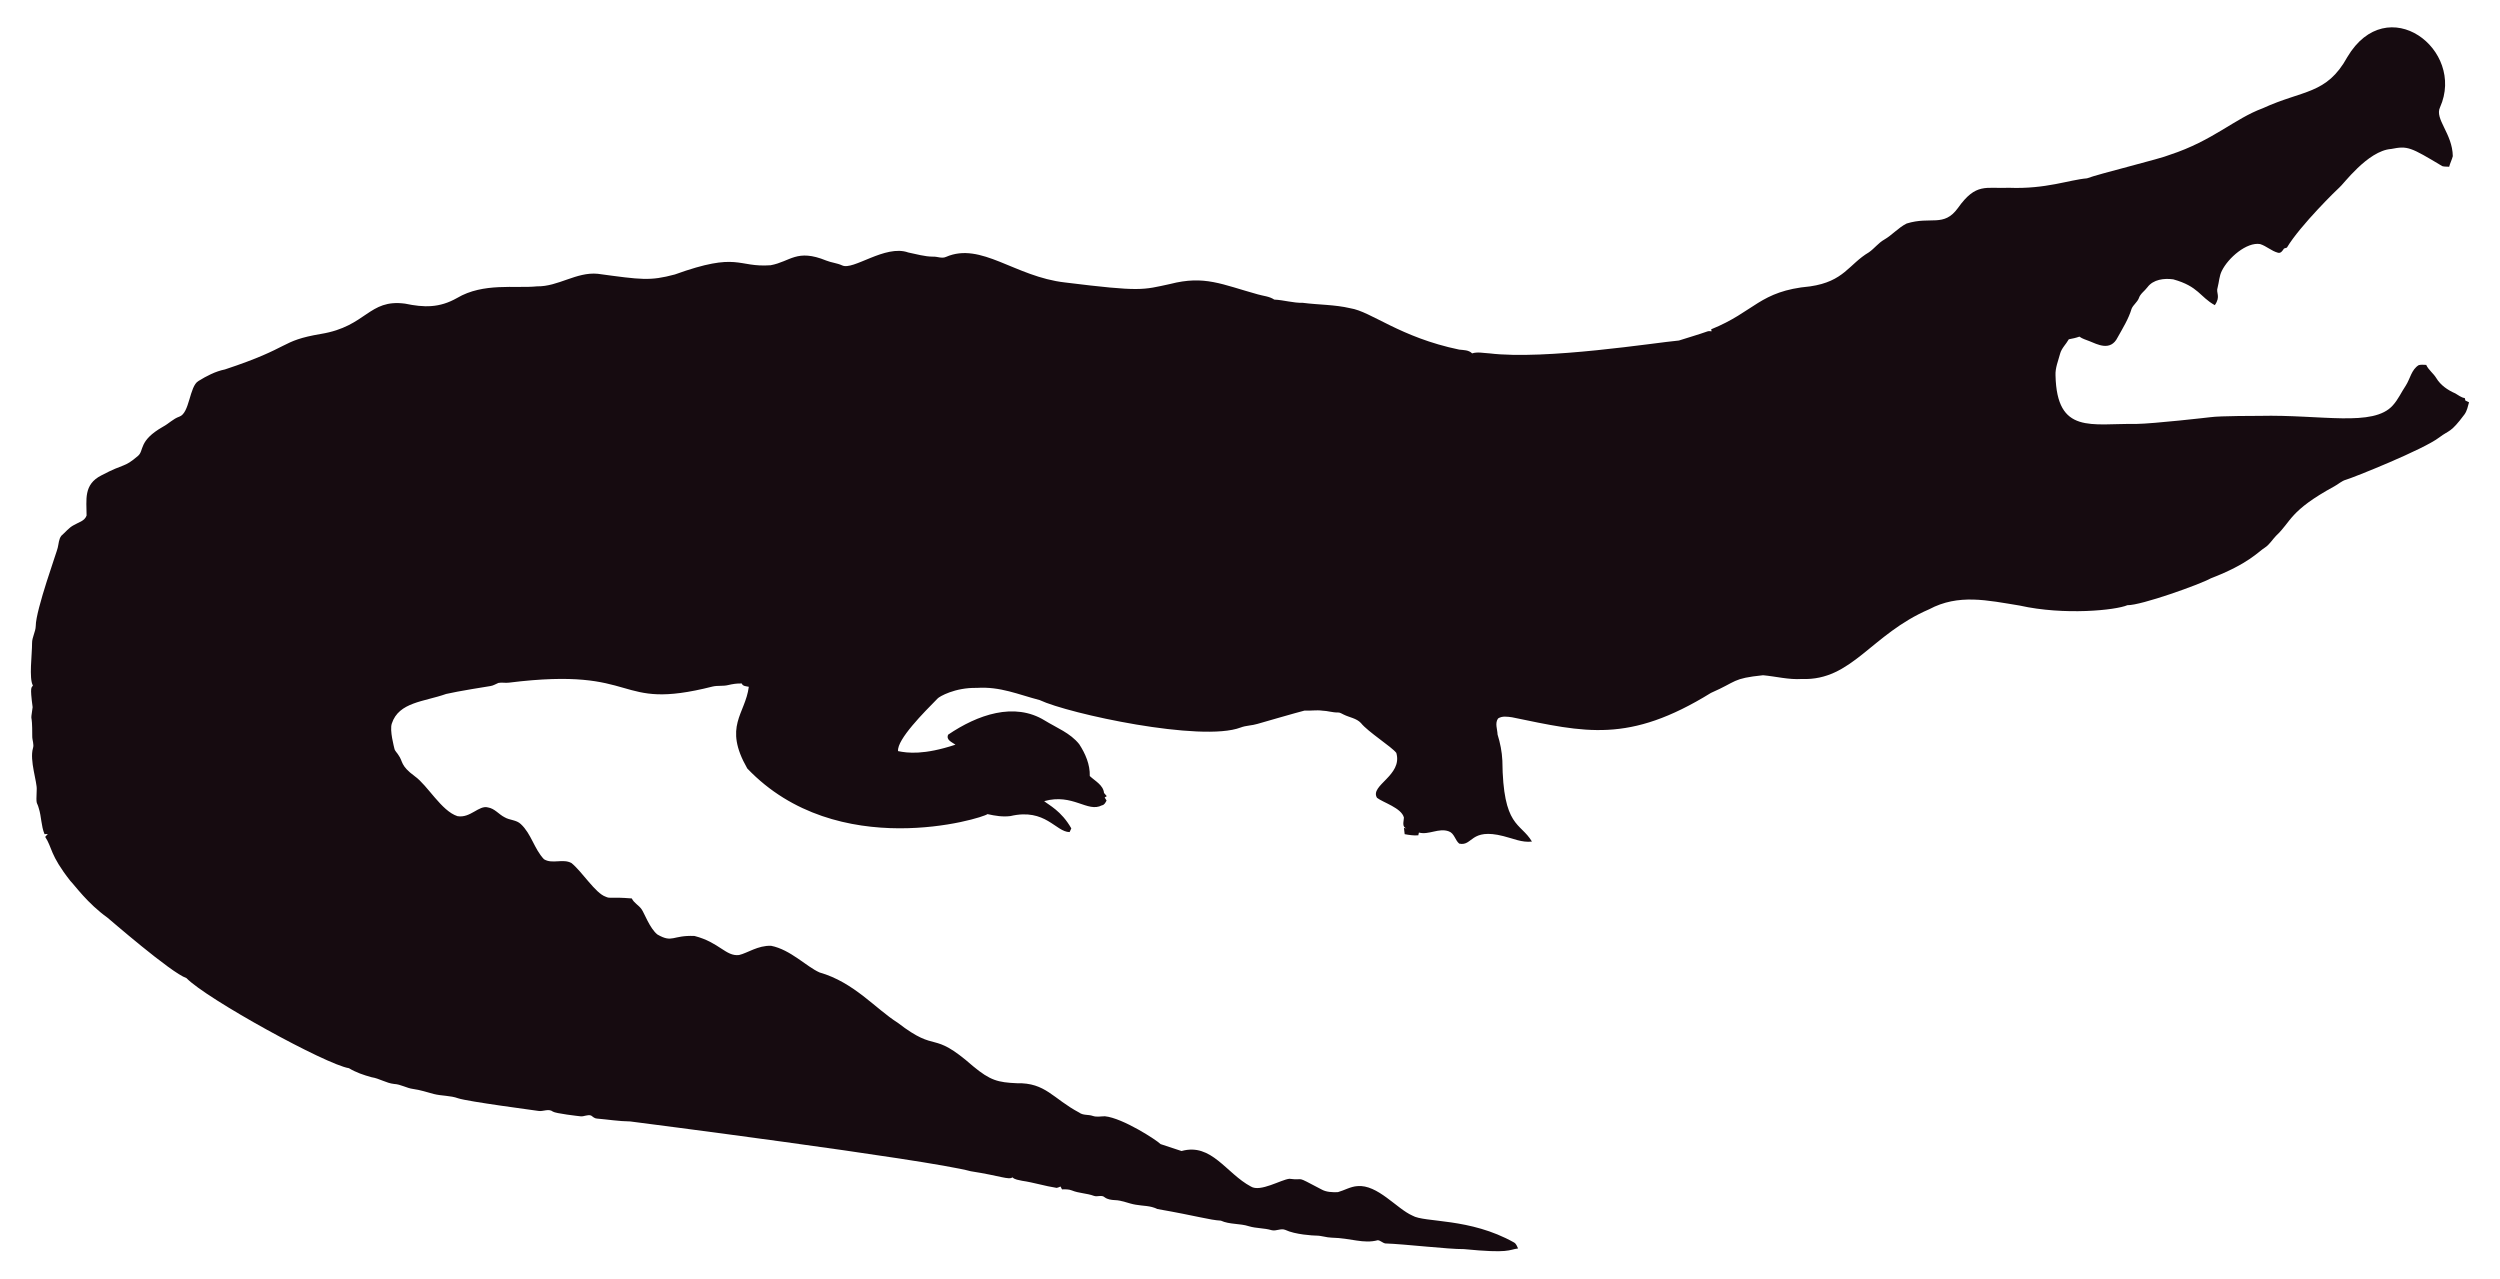
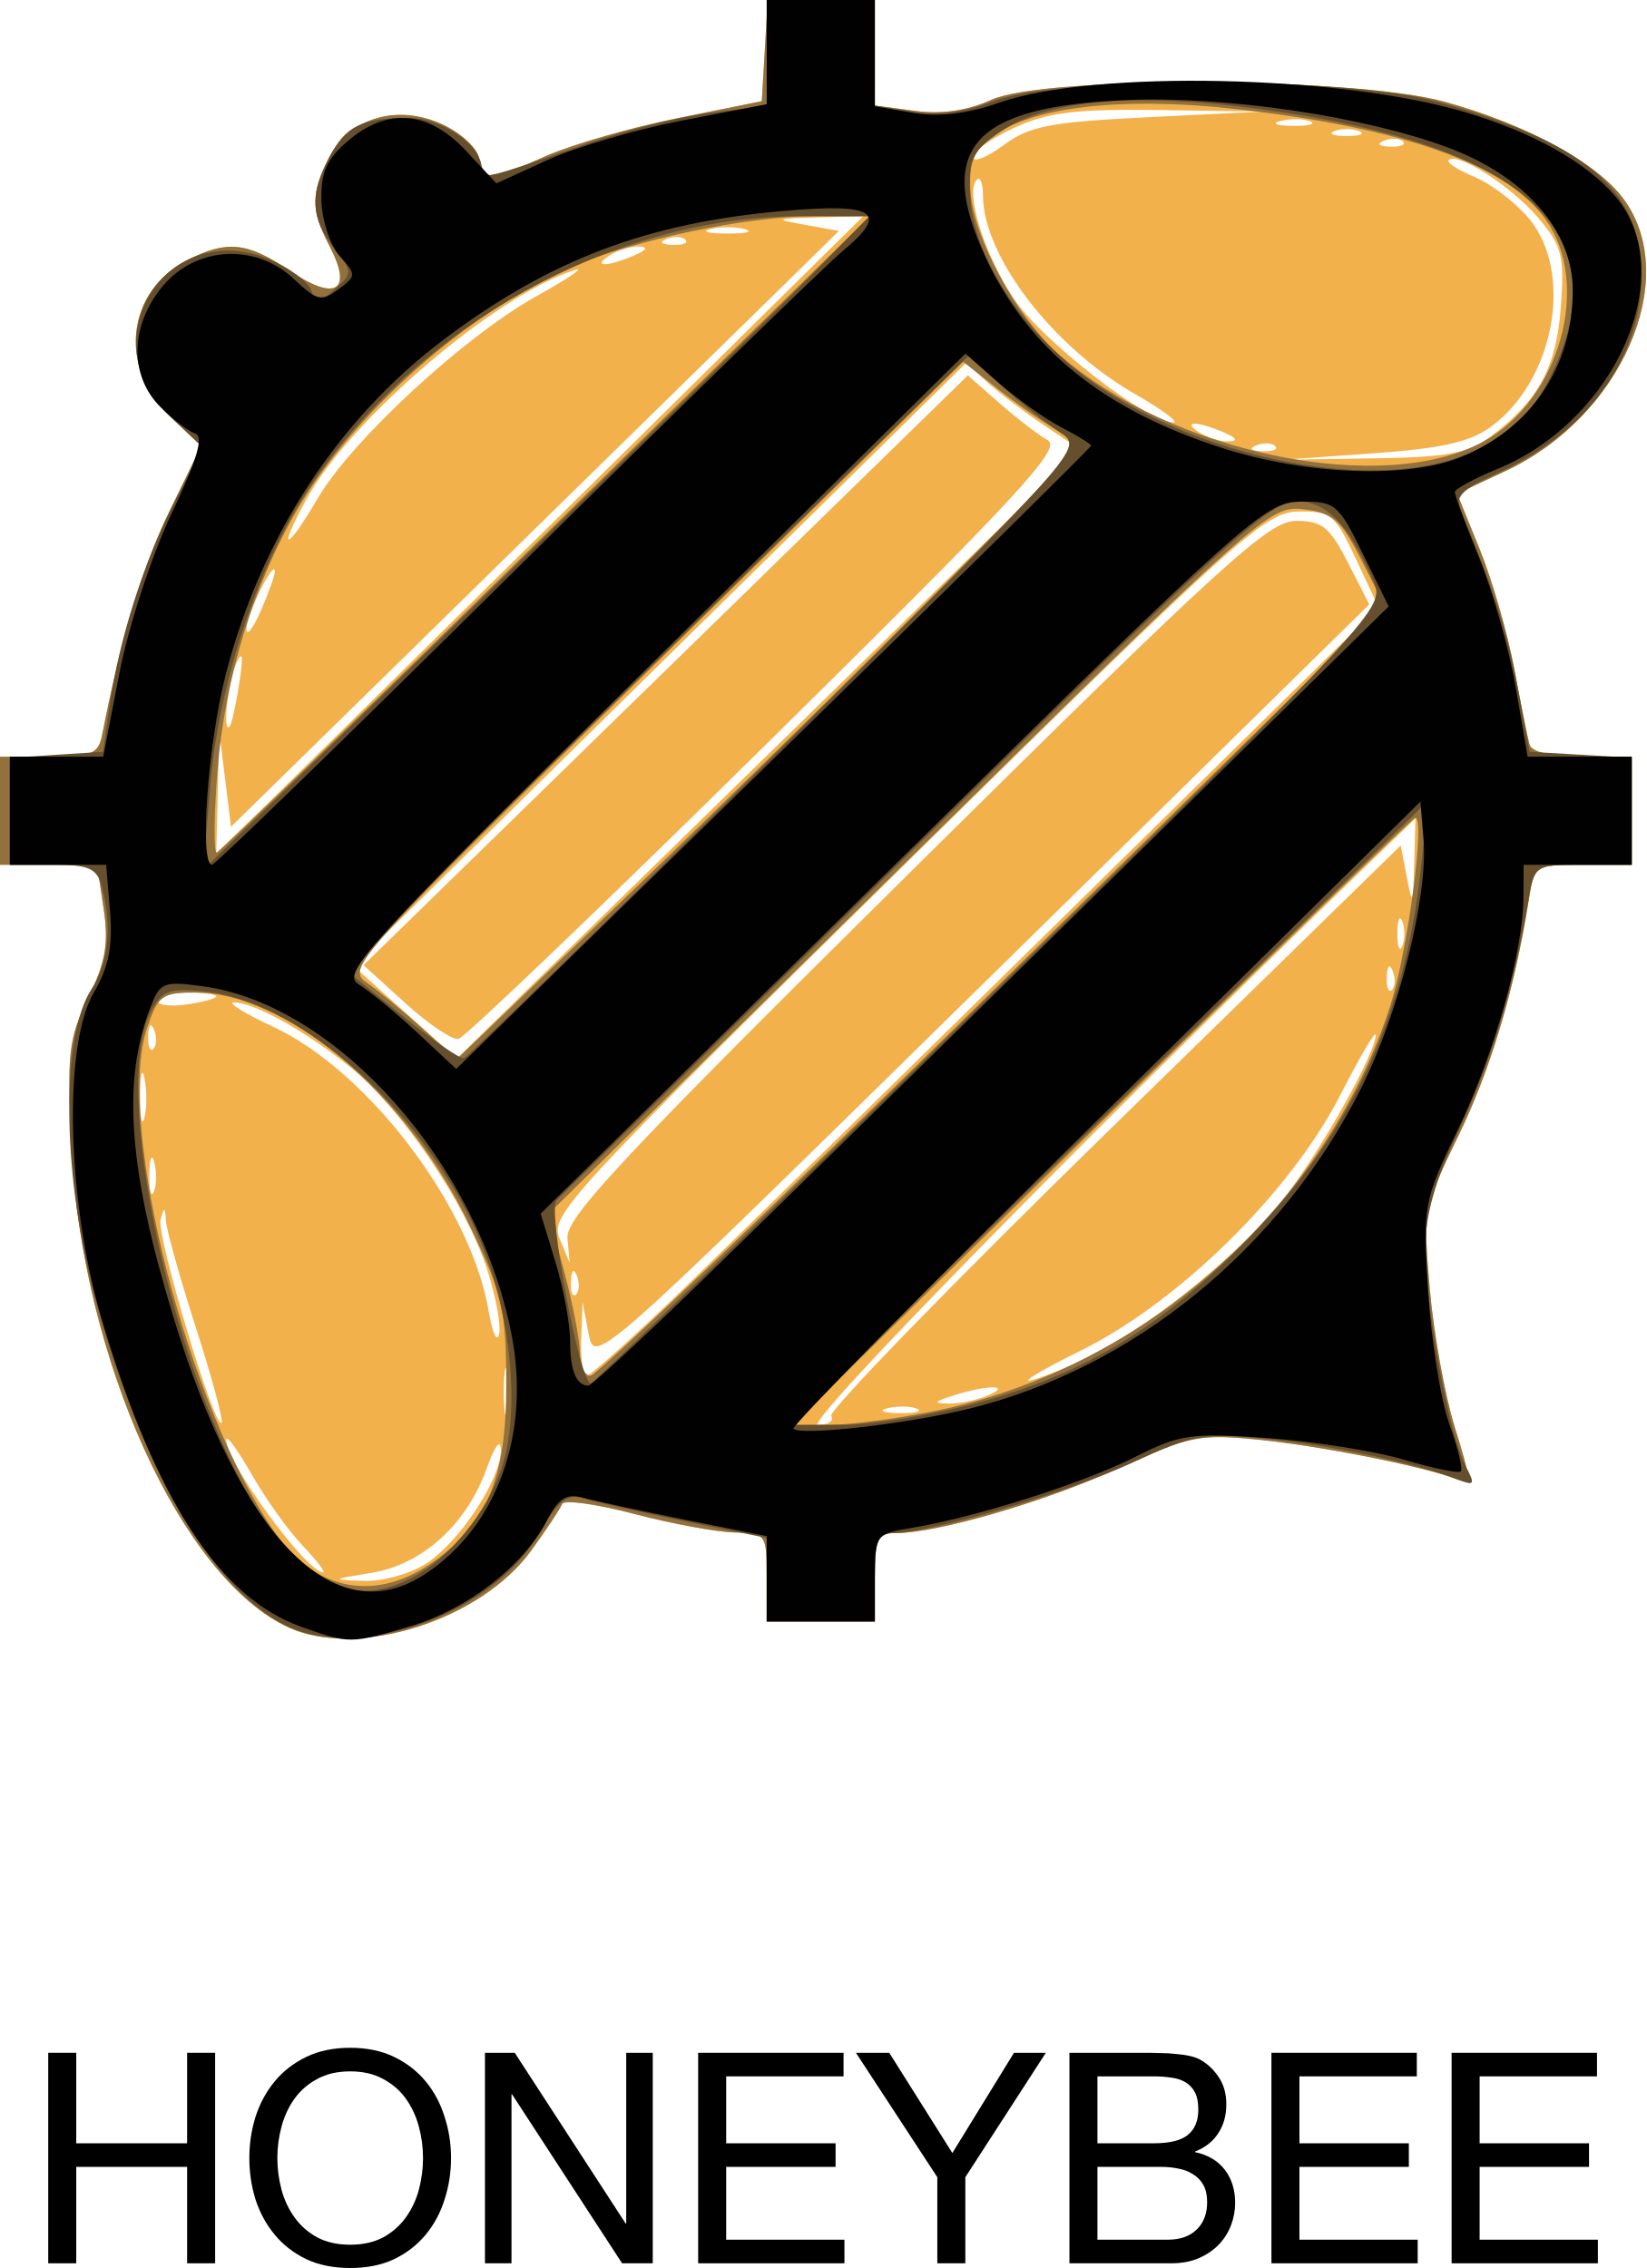
- <svg xmlns="http://www.w3.org/2000/svg" version="1.1" id="Layer_1" x="0px" y="0px" viewBox="0 0 2625.022 1342.022" enable-background="new 0 0 2625.022 1342.022" xml:space="preserve">
-   <path fill="#160B10" d="M2562.057,112.664c-5.93,12.226,13.089,27.649,13.408,51.328c-0.967,3.791-2.837,7.289-3.816,11.093  c-2.417-0.267-4.923,0.089-7.226-0.636c-33.512-20.05-36.245-21.483-53.631-18.038c-24.88,1.775-51.012,38.147-54.547,40.579  c-1,0.685-40.963,39.485-54.967,62.993c-1.056,0.331-2.086,0.661-3.078,1.005c-1.45,2.188-3.295,5.317-6.386,4.363  c-6.755-1.794-12.047-7.022-18.687-9.083c-14.172-2.325-33.569,14.577-40.185,28.126c-2.76,5.432-2.862,11.614-4.401,17.415  c-2.078,5.918,3.558,9.203-2.964,18.611c-15.758-8.651-16.89-19.671-43.645-27.108c-9.541-1.323-21.002,0.025-27.146,8.345  c-2.9,3.956-7.454,6.64-8.994,11.487c-1.705,4.223-5.788,6.857-7.569,10.978c-3.219,10.775-9.274,20.417-14.705,30.186  c-7.484,15.043-21.458,7.113-29.639,3.893c-3.549-1.501-7.378-2.404-10.482-4.745c-3.613,1.31-7.378,2.124-11.131,2.799  c-2.9,5.19-7.62,9.362-9.184,15.252c-1.972,7.442-5.139,14.807-4.771,22.656c1.426,62.435,37.744,50.23,84.657,50.985  c18.427-0.238,76.659-6.917,77.661-7.06c10.315-1.512,51.103-1.387,52.104-1.425c64.718-1.507,119.253,12.017,139.725-10.991  c5.622-6.144,8.955-13.878,13.598-20.735c4.617-7.073,5.915-16.893,13.662-21.562c2.519-0.687,5.19-0.305,7.81-0.242  c2.481,5.406,7.582,8.854,10.609,13.891c4.503,7.467,12.047,12.632,19.921,16.041c3.269,1.794,6.144,4.389,9.999,4.936  c0.166,0.852,0.369,1.705,0.598,2.57c1.259,0.611,2.519,1.208,3.854,1.819c-1.196,4.325-2.073,8.854-4.681,12.606  c-14.981,20.134-15.737,16.079-26.561,24.297c-16.513,12.73-90.704,42.38-97.937,44.421c-4.63,1.259-8.078,4.719-12.199,6.907  c-47.689,26.034-44.914,36.755-61.276,51.99c-3.969,4.096-6.856,9.273-11.754,12.403c-6.886,4.248-16.845,16.908-56.76,32.26  c-10.994,6.222-73.381,28.559-87.544,28.177c-12.182,5.289-66.295,10.873-113.113,0.394c-34.047-5.52-64.247-12.539-95.05,3.905  c-61.045,26.219-81.054,75.205-133.67,73.195c-13.739,0.903-27.159-2.684-40.745-3.943c-32.756,3.396-26.951,6.432-54.687,18.547  c-86.536,53.421-132.198,41.426-208.888,25.607c-4.859-0.636-10.304-1.616-14.68,1.259c-3.511,4.999-0.687,11.232-0.509,16.804  c2.76,8.879,4.605,18.076,5.037,27.388c0.678,70.703,18.876,64.615,31.064,85.038c-10.38,1.31-20.137-3.346-30.008-5.724  c-35.054-8.942-31.959,10.974-46.367,7.887c-4.376-3.651-5.076-10.864-10.94-12.886c-10.482-3.893-20.875,4.033-31.37,1.285  c-0.165,0.725-0.483,2.163-0.649,2.875c-4.834,0.432-9.592-0.331-14.311-1.196c-0.153-2.201-0.407-4.401-0.751-6.551  c0.7,0.127,2.112,0.382,2.824,0.509c-5.368-1.387-2.926-7.48-2.862-11.411c-2.581-10.171-21.93-15.743-28.266-20.735  c-7.896-13.101,27.192-23.356,20.29-47.143c-4.808-6.385-29.888-22.164-37.17-31.395c-4.783-5.063-12.047-5.813-18.013-8.815  c-1.972-0.827-3.791-2.315-6.017-2.239c-5.597,0.191-10.965-1.781-16.537-1.908c-6.208-0.878-12.441,0.318-18.661-0.076  c-6.376,1.51-49.471,13.993-49.471,13.993c-5.775,1.781-11.97,1.603-17.631,3.791c-41.153,15.671-180.401-14.399-211.051-28.838  c-22.477-5.819-41.27-14.396-65.945-12.772c-23.033-0.496-39.521,9.215-41.101,11.08c-14.156,14.382-42.805,43.009-41.597,55.297  c9.881,2.049,27.067,4.244,60.297-6.755c-3.6-2.633-10.164-4.859-7.683-10.52c30.91-20.96,69.478-34.528,101.385-14.896  c12.454,7.683,26.879,13.128,36.241,24.907c6.449,9.897,11.461,21.384,11.08,33.43c5.483,5.19,14.184,9.464,14.96,17.771  c0.954,1.132,1.883,2.239,2.9,3.371c-0.56,0.344-1.679,1.03-2.251,1.361c0.674,1.081,1.336,2.15,2.022,3.244  c-1.157,2.112-2.252,4.643-4.923,5.037c-15.167,7.923-30.412-12.885-60.589-4.414c4.515,3.914,17.957,10.035,28.495,28.596  c-0.623,1.285-1.221,2.582-1.781,3.893c-14.581-0.066-25.26-25.439-62.103-16.83c-8.065,1.081-16.27-0.28-24.119-2.048  c-5.689,4.616-157.704,51.097-252.241-47.919c-25.462-44.516-2.105-56.742,1.616-85.776c-2.646-0.598-6.259-0.445-7.429-3.447  c-4.834-0.216-9.63,0.547-14.311,1.666c-5.343,1.336-10.927,0.254-16.283,1.527c-104.921,26.598-73.475-21.586-213.976-4.058  c-3.638,0.483-7.327-0.471-10.927,0.267c-2.722,1.043-5.203,2.786-8.129,3.244c-1.005,0.139-35.568,5.632-46.749,8.332  c-23.248,8.245-49.669,8.494-57.027,31.013c-2.544,7.127,2.495,25.23,2.659,26.23c0.509,2.748,2.964,4.529,4.274,6.907  c5.125,7.002,1.576,10.814,17.186,22.287c13.483,9.569,27.903,36.42,44.764,41.877c13.652,2.389,22.508-11.842,32.107-9.146  c7.022,1.107,11.334,7.276,17.415,10.317c5.356,3.193,12.365,2.633,17.033,7.162c11.029,10.189,14.018,26.078,24.284,36.878  c8.765,5.47,19.972-0.979,28.965,4.071c11.309,9.233,25.045,31.634,35.809,35.287c4.836,2.294,4.589-0.02,27.477,1.832  c2.226,4.796,7.327,7.085,10.253,11.347c2.611,3.387,8.633,20.294,16.715,26.574c16.075,9.185,15.426,0.491,38.875,1.488  c26.056,6.667,32.977,21.713,46.774,19.997c8.688-1.942,19.833-10.206,33.646-9.68c20.419,4.043,37.013,21.857,50.896,27.986  c36.199,10.4,58.502,37.92,82.062,52.817c43.011,33.213,34.403,6.396,79.034,45.566c18.208,15.125,26.246,17.04,45.986,17.936  c30.318-0.751,37.93,16.193,65.525,30.81c4.134,3.155,9.541,1.844,14.196,3.498c4.147,1.463,8.51,0.394,12.772,0.369  c18.974,1.87,55.059,25.539,58.465,29.232c7.353,2.353,14.667,4.91,22.02,7.276c31.527-8.837,46.862,23.524,72.916,37.323  c9.817,6.052,31.604-7.299,40.338-8.179c17.829,2.357,3.781-4.531,33.392,11.016c5.241,3.066,11.589,3.218,17.504,3.028  c6.869-1.921,13.204-5.852,20.48-6.348c21.245-1.942,41.314,23.767,57.816,30.975c12.756,7.578,60.29,2.089,106.638,28.189  c2.366,1.298,3.155,4.007,4.3,6.284c-10.435,1.423-8.676,5.392-56.964,0.7c-16.115,0.199-61.486-5.252-82.52-5.953  c-2.824-0.572-4.91-3.04-7.772-3.397c-15.269,4.072-27.792-2.198-48.492-2.671c-5.546-0.102-10.825-2.201-16.359-2.162  c-2.762-0.015-21.848-1.008-32.323-6.004c-4.758-1.972-9.668,1.654-14.476,0.293c-7.747-2.315-16.003-1.781-23.737-4.121  c-9.541-3.104-20.277-1.692-29.41-5.865c-12.12-0.691-23.98-4.714-66.899-12.25c-6.984-3.625-14.985-3.091-22.516-4.49  c-7.416-1.145-14.324-4.643-21.892-4.821c-3.727-0.204-7.632-0.649-10.698-2.939c-3.206-2.951-7.645-0.127-11.334-1.539  c-7.531-2.798-15.774-2.646-23.203-5.712c-3.282-1.298-6.844-1.17-10.278-1.081c-0.394-0.763-1.183-2.264-1.577-3.015  c-1.285,0.636-2.608,1.119-3.982,1.45c-12.263-1.87-24.131-5.674-36.394-7.467c-3.46-0.903-7.404-1.005-10.113-3.6  c-3.831,2.97-12.398-1.54-43.747-6.411c-46.335-12.483-357.594-52.295-357.594-52.295c-11.716-0.14-23.317-2.023-34.982-3.015  c-2.442-0.127-4.211-1.844-6.068-3.18c-3.753-1.387-7.467,1.336-11.271,0.789c-2.02-0.195-26.027-2.946-28.838-4.923  c-4.592-3.587-10.278,0.216-15.367-0.738c-2.203-0.387-74.203-9.818-84.135-13.242c-8.243-2.989-17.224-2.379-25.658-4.529  c-7.162-1.895-14.209-4.274-21.574-5.254c-6.92-0.878-13.001-4.923-20.035-5.266c-8.319-0.878-15.443-5.826-23.648-7.073  c-8.256-2.252-16.448-5.037-23.775-9.49c-23.552-3.584-149.518-72.739-170.649-94.63c-16.013-5.37-81.914-62.745-82.914-63.439  c-21.039-15.096-34.147-33.758-38.964-38.595c-21.778-27.726-18.854-34.892-26.396-46.215c0.916-1.018,1.832-2.01,2.748-3.015  c-1.145,0.038-2.29,0.076-3.435,0.14c-3.651-8.676-3.18-18.28-6.042-27.172c-2.062-7.913-2.975-1.701-2.175-19.526  c0.634-7.664-7.675-30.697-3.931-43.518c1.348-4.16-0.814-8.281-0.751-12.454c0.068-28.882-2.418-11.02,0.394-30.657  c-3.041-22.85-1.09-20.042,0.305-22.719c-4.294-7.378-0.844-32.606-0.89-44.586c-0.025-6.246,3.714-11.741,3.867-17.962  c0-16.859,22.775-79.378,23.076-82.113c1.056-4.198,1.043-9.032,3.778-12.568c4.338-3.74,7.874-8.485,13.052-11.169  c4.745-2.913,11.411-4.172,13.471-10.088c0.043-16.362-3.503-32.575,15.532-42.157c25.219-13.344,23.115-7.424,38.34-20.379  c6.931-5.754,0.059-15.764,26.434-30.772c5.915-3.129,10.622-8.281,17.046-10.507c11.015-3.661,10.497-31.892,20.099-37.437  c8.612-5.33,17.796-10.113,27.795-12.148c71.433-23.584,56.818-29.805,100.939-37.31c48.019-7.907,49.805-36.895,88.244-31.777  c19.858,4.163,35.994,4.605,54.61-5.953c27.665-16.35,60.97-9.859,83.919-12.212c22.172,0.42,41.279-15.29,63.693-13.191  c46.138,6.272,54.878,7.691,80.993,0.738c67.442-24.31,65.094-7.128,100.634-9.706c20.946-3.875,27.233-17.596,58.388-4.91  c5.368,2.188,11.283,2.595,16.575,5.025c11.553,5.818,45.215-22.204,69.43-13.535c8.676,1.717,17.262,4.401,26.205,4.401  c4.49-0.216,9.083,2.252,13.446,0.293c37.015-16.156,72.304,20.872,125.096,26.815c80.305,9.923,81.3,7.845,110.289,1.603  c36.266-9.336,54.189,0.413,92.111,10.902c5.775,1.717,12.11,1.984,17.237,5.47c10.075,0.458,19.844,3.638,29.983,3.396  c16.588,2.163,33.506,1.819,49.853,5.686c21.982,3.418,52.115,30.498,114.347,43.441c4.681,0.572,9.999,0.28,13.586,3.956  c5.864-1.844,12.047-0.267,18.038-0.025c59.148,7.176,174.934-11.359,199.106-13.471c9.82-3.218,19.819-5.966,29.576-9.452  c1.488-0.674,3.155-0.356,4.758-0.229c-0.115-0.522-0.356-1.577-0.483-2.099c45.944-18.548,50.589-40.213,103.827-45.057  c35.891-5.17,40.645-23.282,61.836-35.809c5.712-3.969,9.897-9.808,16.028-13.281c8.408-4.872,14.82-12.555,23.559-16.931  c25.605-7.944,38.867,4.305,53.847-16.257c19.089-26.933,29.276-20.168,53.605-21.256c38.819,1.522,63.061-8.345,81.948-9.935  c11.484-4.495,77.877-20.69,87.061-24.742c45.297-14.857,67.746-37.884,97.505-48.848c42.187-19.404,67.008-14.225,88.74-53.694  C2506.582-10.604,2589.134,52.018,2562.057,112.664z" />
+ <svg xmlns="http://www.w3.org/2000/svg" version="1.1" id="svg17444" width="223.283" height="307.719" viewBox="0 0 223.283 307.719">
+   <defs id="defs17448" />
+   <g id="g17450" transform="translate(-24,-26.66667)">
+     <g id="g17698">
+       <path style="fill:#f3b14b;stroke-width:1.333" d="m 63.214,247.509 c -14.546,-6.594 -28.085,-36.454 -29.508,-65.076 -0.638,-12.845 -0.417,-14.834 2.27,-20.384 2.352,-4.858 2.79,-7.401 2.085,-12.1 L 37.17,144 h -6.585 -6.585 v -7.333 -7.333 h 6.641 c 5.825,0 6.713,-0.369 7.227,-3 2.593,-13.289 5.425,-22.694 9.126,-30.31 l 4.339,-8.929 -4.333,-4.026 c -6.965,-6.471 -5.829,-16.848 2.307,-21.055 5.436,-2.811 8.224,-2.532 14.023,1.403 6.139,4.166 8.532,2.762 5.45,-3.198 -2.619,-5.065 -2.648,-7.318 -0.154,-12.141 2.743,-5.305 8.903,-7.256 14.941,-4.733 2.57,1.074 4.989,3.161 5.375,4.637 0.873,3.337 1.256,3.331 9.1,-0.138 3.51,-1.553 11.536,-3.864 17.836,-5.136 l 11.455,-2.313 0.403,-6.864 0.403,-6.864 h 7.264 7.264 v 7.158 7.158 l 5.44,0.73 c 3.6,0.483 7.095,-0.021 10.333,-1.491 7.289,-3.308 49.328,-3.126 61.56,0.266 11.23,3.114 20.806,8.361 24.355,13.345 7.684,10.791 -0.472,29.397 -16.093,36.713 l -6.616,3.099 3.06,7.53 c 1.683,4.141 3.788,11.422 4.679,16.179 0.891,4.757 1.825,9.399 2.076,10.316 0.288,1.052 2.93,1.667 7.165,1.667 h 6.709 V 136.667 144 h -6.606 c -6.604,0 -6.607,0.001 -7.402,5 -1.923,12.088 -5.144,22.825 -9.571,31.904 -4.66,9.557 -4.744,10.012 -3.814,20.678 0.523,5.998 2.052,14.442 3.397,18.763 2.24,7.198 2.259,7.785 0.22,6.998 -4.483,-1.731 -18.454,-4.507 -26.892,-5.343 -7.995,-0.792 -9.441,-0.502 -18.667,3.747 -9.89,4.555 -24.775,8.919 -30.419,8.919 -2.566,0 -2.915,0.719 -2.915,6 v 6 H 135.333 128 v -6 c 0,-5.865 -0.098,-6.002 -4.333,-6.077 -2.383,-0.042 -8.533,-1.178 -13.667,-2.523 -5.133,-1.346 -9.52,-1.95 -9.749,-1.343 -0.229,0.607 -2.125,3.463 -4.214,6.346 -6.81,9.401 -23.443,14.691 -32.823,10.439 z m 18.709,-8.779 c 4.544,-2.996 10.087,-11.519 10.012,-15.397 -0.03,-1.53 -0.846,-0.437 -1.915,2.563 -2.701,7.581 -8.729,13.053 -15.613,14.171 -5.554,0.902 -5.589,0.938 -1.074,1.091 2.62,0.089 6.387,-0.976 8.589,-2.428 z m -16.912,-2.397 c -1.918,-2.017 -5.023,-6.367 -6.9,-9.667 -1.877,-3.3 -3.417,-5.4 -3.423,-4.667 -0.026,3.075 10.874,18 13.145,18 0.367,0 -0.903,-1.65 -2.821,-3.667 z M 50.614,206.941 c -2.171,-6.751 -4.017,-13.325 -4.102,-14.608 -0.13,-1.955 -0.247,-1.988 -0.726,-0.2 -0.579,2.162 7.319,28.54 8.263,27.596 0.282,-0.282 -1.264,-6.036 -3.435,-12.788 z m 42.329,6.074 c -0.319,-1.659 -0.592,-0.616 -0.607,2.318 -0.015,2.933 0.246,4.29 0.58,3.016 0.334,-1.275 0.346,-3.675 0.027,-5.333 z m 43.797,5.769 c -0.413,-0.668 16.802,-18.359 38.255,-39.312 l 39.006,-38.097 0.824,4.312 c 0.743,3.886 0.842,3.705 1,-1.831 l 0.176,-6.143 -6.376,6.143 c -38.157,36.761 -76.766,76.143 -74.65,76.143 1.384,0 2.179,-0.547 1.766,-1.215 z m 11.619,-0.993 c -0.903,-0.365 -2.703,-0.387 -4,-0.05 -1.297,0.338 -0.559,0.637 1.641,0.664 2.2,0.027 3.261,-0.249 2.359,-0.615 z M 158,216 c 3.398,-1.46 -0.108,-1.46 -4.667,0 -2.68,0.858 -2.81,1.075 -0.667,1.107 1.467,0.022 3.867,-0.476 5.333,-1.107 z m 14.034,-5.379 c 8.434,-4.252 20.828,-14.43 26.305,-21.6 5.112,-6.693 12.401,-19.757 12.262,-21.977 -0.036,-0.574 -2.217,3.156 -4.847,8.289 -6.709,13.094 -21.836,27.988 -35.087,34.545 -5.5,2.722 -8.5,4.535 -6.667,4.031 1.833,-0.505 5.449,-1.984 8.034,-3.288 z m -54.784,-9.615 c 7.012,-6.78 30.972,-30.244 53.244,-52.142 l 40.495,-39.815 -3.056,-6.524 c -2.837,-6.057 -3.398,-6.519 -7.828,-6.454 -4.451,0.065 -8.026,3.27 -53.179,47.684 -45.893,45.141 -48.336,47.786 -47.032,50.93 L 101.27,198 l -0.302,-3.345 c -0.251,-2.784 7.66,-11.222 47.192,-50.333 41.95,-41.504 47.978,-46.988 51.64,-46.988 3.534,0 4.572,0.836 7.04,5.667 l 2.894,5.667 -52.534,51.628 c -52.512,51.606 -52.534,51.626 -53.359,47.333 l -0.824,-4.294 -0.176,5 c -0.097,2.75 0.237,5 0.742,5 0.504,0 6.654,-5.547 13.667,-12.327 z M 89.988,198.632 C 87.038,189.749 78.41,177.048 71.555,171.497 c -6.076,-4.921 -13.105,-8.838 -15.822,-8.817 -0.953,0.007 1.43,1.486 5.297,3.286 12.933,6.021 26.875,24.426 29.267,38.635 0.5,2.97 1.133,4.342 1.408,3.049 0.274,-1.293 -0.498,-5.351 -1.715,-9.017 z m 12.256,1.118 c -0.426,-1.064 -0.742,-0.748 -0.806,0.806 -0.058,1.406 0.257,2.193 0.7,1.75 0.443,-0.443 0.49,-1.593 0.105,-2.556 z M 44.924,184.359 C 44.586,183.061 44.287,183.8 44.26,186 c -0.027,2.2 0.249,3.261 0.615,2.359 0.365,-0.903 0.387,-2.703 0.049,-4 z M 43.61,173.016 c -0.319,-1.659 -0.592,-0.616 -0.607,2.318 -0.015,2.933 0.246,4.29 0.58,3.016 0.334,-1.275 0.346,-3.675 0.027,-5.333 z M 165.598,84.354 c -2.712,-1.815 -6.194,-4.46 -7.738,-5.878 l -2.807,-2.578 -41.574,40.903 -41.574,40.903 7.026,6.293 7.026,6.293 42.286,-41.318 42.286,-41.318 z m -86.61,78.42 -5.679,-5.157 40.986,-40.009 40.986,-40.009 4.279,3.757 c 2.353,2.066 5.314,4.336 6.578,5.044 1.938,1.085 -4.041,7.542 -38.066,41.111 -22.201,21.903 -41.049,39.959 -41.886,40.123 -0.837,0.164 -4.076,-2.022 -7.2,-4.859 z m -34.077,3.643 c -0.426,-1.064 -0.742,-0.748 -0.806,0.806 -0.058,1.406 0.257,2.193 0.7,1.75 0.443,-0.443 0.49,-1.593 0.105,-2.556 z m 8.423,-4.568 c 0,-0.283 -1.8,-0.515 -4,-0.515 -2.2,0 -4,0.496 -4,1.102 0,0.606 1.8,0.838 4,0.515 2.2,-0.323 4,-0.819 4,-1.102 z m 159.577,-3.432 c -0.426,-1.064 -0.742,-0.748 -0.806,0.806 -0.058,1.406 0.257,2.193 0.7,1.75 0.443,-0.443 0.49,-1.593 0.105,-2.556 z m 1.306,-6.75 c -0.37,-0.917 -0.673,-0.167 -0.673,1.667 0,1.833 0.303,2.583 0.673,1.667 0.37,-0.917 0.37,-2.417 0,-3.333 z m -112.62,-56.667 39.504,-39 -6.217,0.176 c -5.816,0.164 -5.923,0.229 -1.652,1 l 4.565,0.824 L 96.565,98.423 55.333,138.846 54.543,132.423 53.752,126 l -0.209,8.2 -0.209,8.2 4.38,-4.2 c 2.409,-2.31 22.156,-21.75 43.884,-43.2 z M 56.458,119.333 c 0.566,-3.717 0.446,-4.525 -0.396,-2.667 -1.16,2.56 -1.916,9.701 -0.906,8.556 0.269,-0.306 0.855,-2.956 1.302,-5.889 z m 4.828,-15.153 c -0.097,-1.735 -3.858,5.898 -3.853,7.82 0.003,1.1 0.881,-0.019 1.953,-2.486 1.071,-2.468 1.927,-4.868 1.901,-5.333 z m 5.835,-9.938 C 71.7,86.428 86.968,72.31 96.694,66.895 101.079,64.454 103.467,62.833 102,63.293 91.315,66.644 71.528,83.53 65.581,94.374 c -4.051,7.387 -2.805,7.281 1.539,-0.131 z M 226.155,85.918 c 6.515,-4.867 8.97,-9.392 9.566,-17.63 0.501,-6.92 0.172,-8.21 -3.072,-12.066 -3.543,-4.211 -10.977,-9.004 -12.149,-7.833 -0.322,0.322 1.246,1.344 3.484,2.271 2.238,0.927 5.558,3.454 7.376,5.615 6.162,7.324 3.522,21.954 -5.105,28.282 -2.844,2.086 -6.69,2.956 -16,3.618 L 198,89.047 210.238,88.857 c 10.09,-0.157 12.884,-0.672 15.918,-2.939 z m -29.183,1.277 c -0.443,-0.443 -1.593,-0.49 -2.556,-0.105 -1.064,0.426 -0.748,0.742 0.806,0.806 1.406,0.058 2.193,-0.257 1.75,-0.7 z M 190,85.333 c -3.665,-1.575 -5.771,-1.575 -3.333,0 1.1,0.711 2.9,1.26 4,1.219 1.319,-0.048 1.092,-0.464 -0.667,-1.219 z m -12.063,-5.218 c -11.203,-6.426 -20.604,-18.727 -20.604,-26.961 0,-1.612 -0.372,-2.56 -0.827,-2.105 -1.632,1.632 0.952,10.016 4.945,16.045 3.794,5.728 18.173,16.922 21.7,16.893 0.833,-0.007 -1.514,-1.75 -5.215,-3.873 z M 110,61.333 c 1.758,-0.756 1.985,-1.171 0.667,-1.219 -1.1,-0.04 -2.9,0.508 -4,1.219 -2.437,1.575 -0.332,1.575 3.333,0 z m 6.972,-2.139 c -0.443,-0.443 -1.593,-0.49 -2.556,-0.105 -1.064,0.426 -0.748,0.742 0.806,0.806 1.406,0.058 2.193,-0.257 1.75,-0.7 z M 125,57.748 c -1.283,-0.335 -3.383,-0.335 -4.667,0 -1.283,0.335 -0.233,0.61 2.333,0.61 2.567,0 3.617,-0.274 2.333,-0.61 z m 54.775,-15.181 15.559,-0.766 -14,-0.204 C 170.044,41.431 166.236,41.89 161.667,43.964 158.55,45.379 156,47.184 156,47.975 c 0,0.791 1.849,0.07 4.108,-1.601 3.536,-2.617 6.275,-3.147 19.667,-3.806 z m 34.531,3.294 c -0.443,-0.443 -1.593,-0.49 -2.556,-0.105 -1.064,0.426 -0.748,0.742 0.806,0.806 1.406,0.058 2.193,-0.257 1.75,-0.7 z m -5.972,-1.411 c -0.917,-0.37 -2.417,-0.37 -3.333,0 -0.917,0.37 -0.167,0.673 1.667,0.673 1.833,0 2.583,-0.303 1.667,-0.673 z m -6.641,-1.325 c -0.903,-0.365 -2.703,-0.387 -4,-0.049 -1.297,0.338 -0.559,0.637 1.641,0.664 2.2,0.027 3.261,-0.249 2.359,-0.615 z" id="path17706" />
+       <path style="fill:#92713c;stroke-width:1.333" d="m 63.214,247.509 c -14.546,-6.594 -28.085,-36.454 -29.508,-65.076 -0.638,-12.845 -0.417,-14.834 2.27,-20.384 2.352,-4.858 2.79,-7.401 2.085,-12.1 L 37.17,144 h -6.585 -6.585 v -7.333 -7.333 h 6.641 c 5.825,0 6.713,-0.369 7.227,-3 2.593,-13.289 5.425,-22.694 9.126,-30.31 l 4.339,-8.929 -4.333,-4.026 c -6.965,-6.471 -5.829,-16.848 2.307,-21.055 5.436,-2.811 8.224,-2.532 14.023,1.403 6.139,4.166 8.532,2.762 5.45,-3.198 -2.619,-5.065 -2.648,-7.318 -0.154,-12.141 2.743,-5.305 8.903,-7.256 14.941,-4.733 2.57,1.074 4.989,3.161 5.375,4.637 0.873,3.337 1.256,3.331 9.1,-0.138 3.51,-1.553 11.536,-3.864 17.836,-5.136 l 11.455,-2.313 0.403,-6.864 0.403,-6.864 h 7.264 7.264 v 7.158 7.158 l 5.44,0.73 c 3.6,0.483 7.095,-0.021 10.333,-1.491 7.289,-3.308 49.328,-3.126 61.56,0.266 11.23,3.114 20.806,8.361 24.355,13.345 7.684,10.791 -0.472,29.397 -16.093,36.713 l -6.616,3.099 3.06,7.53 c 1.683,4.141 3.788,11.422 4.679,16.179 0.891,4.757 1.825,9.399 2.076,10.316 0.288,1.052 2.93,1.667 7.165,1.667 h 6.709 V 136.667 144 h -6.606 c -6.604,0 -6.607,0.001 -7.402,5 -1.923,12.088 -5.144,22.825 -9.571,31.904 -4.66,9.557 -4.744,10.012 -3.814,20.678 0.523,5.998 2.052,14.442 3.397,18.763 2.24,7.198 2.259,7.785 0.22,6.998 -4.483,-1.731 -18.454,-4.507 -26.892,-5.343 -7.995,-0.792 -9.441,-0.502 -18.667,3.747 -9.89,4.555 -24.775,8.919 -30.419,8.919 -2.566,0 -2.915,0.719 -2.915,6 v 6 H 135.333 128 v -6 c 0,-5.865 -0.098,-6.002 -4.333,-6.077 -2.383,-0.042 -8.533,-1.178 -13.667,-2.523 -5.133,-1.346 -9.52,-1.95 -9.749,-1.343 -0.229,0.607 -2.125,3.463 -4.214,6.346 -6.81,9.401 -23.443,14.691 -32.823,10.439 z m 19.611,-8.955 c 7.292,-5.192 9.842,-11.382 9.842,-23.887 0,-10.323 -0.441,-12.256 -4.944,-21.687 -8.517,-17.836 -24.757,-31.646 -37.214,-31.646 -4.539,0 -5.108,0.423 -6.582,4.889 -4.288,12.993 5.69,51.989 17.571,68.675 5.52,7.752 13.624,9.141 21.327,3.656 z m 68.509,-20.553 c 28.118,-5.883 52.495,-27.726 61.251,-54.886 2.379,-7.379 4.835,-26.073 3.347,-25.476 C 215.438,137.838 196.239,156.45 173.267,179 l -41.767,41 5.25,-0.023 c 2.888,-0.013 9.45,-0.902 14.584,-1.976 z m 7.342,-56.909 53.125,-52.241 -3.179,-6.273 c -2.733,-5.393 -3.833,-6.349 -7.84,-6.817 -4.544,-0.531 -5.883,0.658 -53.507,47.514 l -48.845,48.059 2.118,7.947 c 1.165,4.371 2.118,9.321 2.118,11 0,1.679 0.649,3.053 1.442,3.053 0.793,0 25.348,-23.509 54.567,-52.241 z m -8.166,-53.526 c 20.1,-20.206 20.446,-20.65 17.333,-22.284 -1.747,-0.917 -5.433,-3.436 -8.191,-5.598 l -5.015,-3.931 -41.896,41.124 C 71.907,156.957 70.919,158.051 73.755,160 c 1.601,1.1 4.996,3.891 7.545,6.201 l 4.635,4.201 22.032,-21.11 c 12.118,-11.61 31.262,-30.387 42.542,-41.727 z M 98.145,99.003 142,56.006 l -7.737,-0.003 c -8.839,-0.004 -24.171,3.195 -32.568,6.794 -14.036,6.016 -29.611,19.759 -37.338,32.945 -5.911,10.086 -9.844,22.884 -10.84,35.273 -0.516,6.425 -0.554,11.525 -0.083,11.333 0.471,-0.191 20.591,-19.697 44.711,-43.345 z M 225.394,86.472 c 10.213,-5.74 14.493,-21.291 8.263,-30.024 -5.381,-7.544 -19.598,-12.558 -42.698,-15.059 -14.918,-1.615 -27.057,-0.192 -32.286,3.786 -2.641,2.009 -3.277,3.569 -3.035,7.451 0.39,6.268 6.263,17.094 12.014,22.143 15.36,13.486 44.177,19.327 57.741,11.704 z" id="path17704" />
+       <path style="fill:#664f2d;stroke-width:1.333" d="M 64.781,248.011 C 54.014,244.601 42.999,226.416 36.559,201.415 32.405,185.289 32.334,167.091 36.403,160.883 38.727,157.335 39.244,152.291 37.826,147 c -0.679,-2.533 -1.715,-3 -6.648,-3 h -5.844 v -7.26 -7.26 l 6.323,-0.406 6.323,-0.406 0.884,-6.226 c 1.283,-9.033 4.584,-19.391 8.852,-27.774 l 3.733,-7.333 -4.391,-4.157 C 36.035,72.74 46.625,56.047 60.571,61.874 c 2.64,1.103 5.165,2.958 5.612,4.123 0.735,1.916 1.047,1.906 3.276,-0.112 2.393,-2.166 2.389,-2.325 -0.165,-5.571 -3.133,-3.983 -3.307,-7.134 -0.678,-12.22 2.239,-4.331 4.429,-5.429 10.825,-5.429 4.509,0 9.891,3.712 9.891,6.822 0,1.632 0.397,1.54 14.086,-3.263 5.181,-1.818 12.831,-3.731 17,-4.252 L 128,41.026 v -7.18 -7.18 h 7.333 7.333 v 7.163 7.163 l 5.187,0.829 c 3.475,0.556 7.106,0.074 11,-1.459 8.435,-3.321 47.466,-3.3 59.813,0.033 20.142,5.437 27.985,12.025 27.995,23.517 0.009,11.381 -7.452,21.602 -19.763,27.072 -4.456,1.98 -5.555,3.069 -4.829,4.789 4.306,10.212 6.429,16.803 7.804,24.226 l 1.605,8.667 6.927,0.403 6.927,0.403 v 7.264 7.264 h -6.606 c -6.596,0 -6.608,0.008 -7.444,5 -1.943,11.593 -4.97,21.598 -9.318,30.805 -3.284,6.954 -4.631,11.67 -4.631,16.216 0,7.738 3.249,25.417 5.415,29.464 1.388,2.594 1.285,2.812 -0.926,1.955 -5.855,-2.268 -17.056,-4.668 -25.819,-5.532 -8.754,-0.863 -10.071,-0.632 -18.471,3.24 -8.765,4.04 -27.419,9.518 -32.412,9.518 -2.019,0 -2.453,1.063 -2.453,6 v 6 H 135.333 128 l -0.004,-5.667 -0.004,-5.667 -10.996,-2.25 c -6.048,-1.237 -12.261,-2.635 -13.807,-3.106 -2.299,-0.701 -3.434,0.207 -6.234,4.983 -5.79,9.88 -21.746,16.352 -32.174,13.05 z m 15.126,-7.296 c 5.044,-2.608 10.167,-8.88 12.142,-14.863 2.802,-8.491 1.022,-23.084 -4.084,-33.478 -8.09,-16.468 -24.063,-30.104 -36.585,-31.232 -4.515,-0.407 -5.508,5.6e-4 -6.97,2.859 -5.91,11.561 4.838,56.251 17.11,71.138 6.2,7.521 11.512,9.132 18.388,5.577 z m 75.298,-23.348 c 14.829,-3.793 25.251,-9.833 36.866,-21.366 14.724,-14.62 22.444,-30.742 24.656,-51.487 l 0.979,-9.18 -38.52,37.546 c -21.186,20.65 -40.588,39.7 -43.115,42.333 l -4.595,4.787 h 6.715 c 3.693,0 11.349,-1.185 17.014,-2.634 z m 3.287,-55.772 c 52.402,-51.442 53.356,-52.472 51.844,-56 -3.318,-7.744 -6.386,-10.927 -10.53,-10.927 -3.483,0 -10.284,6.186 -51.576,46.907 -26.16,25.799 -48.087,47.352 -48.726,47.895 -1.324,1.126 3.236,25.416 4.671,24.88 0.513,-0.192 24.955,-23.931 54.316,-52.755 z M 129.41,128.715 c 41.395,-41.102 41.565,-41.294 38.43,-43.333 -1.732,-1.127 -5.254,-3.929 -7.828,-6.228 L 155.333,74.974 112.937,116.487 70.542,158 l 7.729,6.244 c 4.251,3.434 8.141,6.134 8.645,6 0.503,-0.134 19.626,-18.822 42.494,-41.529 z m 4.549,-64.61 7.958,-8.104 h -9.345 c -25.365,0 -51.971,14.758 -66.751,37.024 C 58.99,103.315 53.647,119.504 52.515,133.333 l -0.927,11.333 37.206,-36.229 C 109.257,88.512 129.581,68.562 133.958,64.104 Z m 87.797,24.63 c 6.644,-2.37 10.069,-5.532 13.071,-12.068 C 243.72,57.298 229.572,45.548 192,41.099 c -15.333,-1.816 -26.311,-0.653 -32.266,3.418 -3.919,2.679 -4.372,3.629 -4.139,8.673 0.323,6.981 5.065,15.354 12.504,22.074 13.328,12.041 39.348,18.573 53.655,13.47 z" id="path17702" />
+       <path style="fill:#010101;stroke-width:1.333" d="m 64.833,247.375 c -11.069,-3.946 -19.676,-17.163 -26.941,-41.375 -4.821,-16.066 -5.379,-37.455 -1.165,-44.667 2.014,-3.447 2.589,-6.322 2.199,-11 L 38.398,144 h -6.532 -6.532 v -7.333 -7.333 l 6.333,-0.004 6.333,-0.004 2.205,-11.371 c 1.224,-6.311 4.375,-15.94 7.08,-21.636 3.44,-7.244 4.383,-10.428 3.204,-10.821 -0.919,-0.306 -3.055,-1.941 -4.747,-3.633 -4.257,-4.257 -4.1,-11.109 0.376,-16.428 4.543,-5.399 12.63,-5.789 17.809,-0.86 3.037,2.891 3.684,3.038 5.965,1.355 2.451,-1.808 2.459,-1.998 0.204,-4.491 -1.295,-1.431 -2.418,-4.818 -2.495,-7.525 -0.108,-3.82 0.684,-5.631 3.537,-8.085 5.372,-4.621 10.958,-4.176 16.05,1.276 l 4.145,4.439 6.925,-3.169 C 102.068,46.632 110.318,44.216 116.592,43.007 L 128,40.808 v -7.071 -7.071 h 7.333 7.333 v 7.216 7.216 l 5.207,0.88 c 3.48,0.588 7.349,0.131 11.667,-1.378 12.869,-4.497 46.358,-3.782 63.423,1.354 9.142,2.751 16.322,6.811 20.202,11.422 8.742,10.39 0.105,30.274 -16.032,36.909 -3.185,1.309 -5.793,2.727 -5.795,3.151 -0.003,0.424 1.495,4.461 3.328,8.972 1.833,4.511 4.055,12.415 4.938,17.563 l 1.605,9.361 h 7.062 7.062 V 136.667 144 h -7.333 -7.333 l -0.02,4.333 c -0.034,7.468 -3.906,21.232 -8.884,31.583 -4.686,9.742 -4.773,10.217 -4.037,22.02 0.414,6.635 1.701,14.707 2.861,17.938 1.16,3.231 1.862,6.122 1.559,6.424 -0.302,0.302 -3.759,-0.406 -7.681,-1.574 -3.922,-1.168 -12.243,-2.489 -18.491,-2.935 -10.4,-0.743 -11.924,-0.526 -18.034,2.57 -6.953,3.523 -21.668,8.193 -30.273,9.607 -4.907,0.806 -5,0.932 -5,6.761 v 5.94 H 135.333 128 v -5.792 -5.792 l -11,-2.203 c -6.05,-1.212 -12.305,-2.564 -13.899,-3.004 -2.27,-0.627 -3.34,0.051 -4.932,3.13 -3.15,6.092 -10.776,12.008 -18.392,14.27 -8.242,2.448 -8.351,2.448 -14.944,0.098 z m 16.861,-7.161 c 9.784,-6.451 14.322,-19.118 11.674,-32.579 -4.551,-23.132 -23.635,-44.652 -41.806,-47.143 -5.437,-0.745 -5.866,-0.566 -7.229,3.025 -3.784,9.968 -2.88,21.894 3.167,41.784 9.153,30.105 21.84,43.059 34.194,34.913 z m 73.543,-22.364 c 22.435,-5.438 42.414,-21.722 53.384,-43.511 5.112,-10.155 9.107,-26.078 8.471,-33.768 l -0.425,-5.141 -42.823,42.24 c -23.553,23.232 -42.551,42.512 -42.219,42.844 0.989,0.989 15.12,-0.605 23.613,-2.664 z m -37.316,-16.176 c 7.377,-7.147 31.645,-30.934 53.929,-52.861 l 40.516,-39.867 -3.501,-7.139 c -3.323,-6.775 -3.757,-7.136 -8.516,-7.069 -4.774,0.067 -7.366,2.387 -54.012,48.333 l -48.998,48.263 1.998,6.545 c 1.099,3.6 1.998,8.45 1.998,10.778 0,3.963 0.844,6.01 2.476,6.01 0.384,0 6.734,-5.847 14.111,-12.994 z M 172,87.136 c 0,-0.221 -1.792,-1.328 -3.982,-2.46 -2.19,-1.133 -6.027,-3.854 -8.526,-6.048 l -4.544,-3.989 -42.474,41.998 c -38.969,38.532 -42.257,42.129 -39.835,43.585 1.452,0.873 5.026,3.813 7.942,6.533 l 5.302,4.946 43.058,-42.081 C 152.624,106.474 172,87.357 172,87.136 Z M 93.759,104.155 C 115.891,82.24 135.952,62.685 138.337,60.7 c 6.31,-5.252 4.445,-6.504 -8.064,-5.413 C 111.798,56.899 98.646,61.869 84.278,72.67 69.821,83.537 59.37,99.609 54.579,118.341 52.183,127.71 51.027,144 52.759,144 c 0.417,0 18.867,-17.93 41,-39.845 z M 222.327,88.616 c 9.467,-3.955 15.006,-12.283 15.006,-22.559 0,-8.073 -6.423,-15.443 -16.864,-19.349 -11.42,-4.273 -30.255,-7.047 -43.861,-6.461 -20.728,0.893 -25.77,6.625 -18.865,21.445 5.74,12.319 15.933,20.549 31.824,25.694 11.582,3.75 25.48,4.272 32.759,1.23 z" id="path17700" />
+     </g>
+     <g aria-label="HONEYBEE" id="text17716" style="font-size:40px">
+       <path d="m 30.542,305.186 v 28.56 h 3.8 v -13.08 h 15.04 v 13.08 h 3.8 v -28.56 h -3.8 v 12.28 h -15.04 v -12.28 z" style="-inkscape-font-specification:'Helvetica Neue, Normal'" id="path418" />
+       <path d="m 61.621,319.466 q 0,-2.16 0.56,-4.24 0.56,-2.12 1.76,-3.8 1.2,-1.68 3.08,-2.68 1.88,-1.04 4.48,-1.04 2.6,0 4.48,1.04 1.88,1 3.08,2.68 1.2,1.68 1.76,3.8 0.56,2.08 0.56,4.24 0,2.16 -0.56,4.28 -0.56,2.08 -1.76,3.76 -1.2,1.68 -3.08,2.72 -1.88,1 -4.48,1 -2.6,0 -4.48,-1 -1.88,-1.04 -3.08,-2.72 -1.2,-1.68 -1.76,-3.76 -0.56,-2.12 -0.56,-4.28 z m -3.8,0 q 0,2.92 0.84,5.64 0.88,2.68 2.6,4.76 1.72,2.08 4.28,3.32 2.56,1.2 5.96,1.2 3.4,0 5.96,-1.2 2.56,-1.24 4.28,-3.32 1.72,-2.08 2.56,-4.76 0.88,-2.72 0.88,-5.64 0,-2.92 -0.88,-5.6 -0.84,-2.72 -2.56,-4.8 -1.72,-2.08 -4.28,-3.32 -2.56,-1.24 -5.96,-1.24 -3.4,0 -5.96,1.24 -2.56,1.24 -4.28,3.32 -1.72,2.08 -2.6,4.8 -0.84,2.68 -0.84,5.6 z" style="-inkscape-font-specification:'Helvetica Neue, Normal'" id="path420" />
+       <path d="m 89.781,305.186 v 28.56 h 3.6 v -22.92 h 0.08 l 14.92,22.92 h 4.16 v -28.56 h -3.6 v 23.16 h -0.08 l -15.04,-23.16 z" style="-inkscape-font-specification:'Helvetica Neue, Normal'" id="path422" />
+       <path d="m 118.701,305.186 v 28.56 h 19.84 v -3.2 h -16.04 v -9.88 h 14.84 v -3.2 h -14.84 v -9.08 h 15.92 v -3.2 z" style="-inkscape-font-specification:'Helvetica Neue, Normal'" id="path424" />
+       <path d="m 154.941,322.066 10.92,-16.88 h -4.32 l -8.36,13.6 -8.56,-13.6 h -4.52 l 11.04,16.88 v 11.68 h 3.8 z" style="-inkscape-font-specification:'Helvetica Neue, Normal'" id="path426" />
+       <path d="m 172.861,317.466 v -9.08 h 7.6 q 1.24,0 2.32,0.16 1.12,0.12 1.96,0.6 0.84,0.48 1.32,1.36 0.48,0.88 0.48,2.4 0,2.28 -1.44,3.44 -1.4,1.12 -4.64,1.12 z m -3.8,-12.28 v 28.56 h 13.8 q 2.12,0 3.72,-0.68 1.64,-0.72 2.72,-1.84 1.12,-1.16 1.68,-2.64 0.56,-1.48 0.56,-3.04 0,-2.64 -1.4,-4.48 -1.4,-1.84 -4.04,-2.4 v -0.08 q 2.04,-0.8 3.12,-2.44 1.12,-1.68 1.12,-3.96 0,-2.16 -1,-3.64 -0.96,-1.48 -2.36,-2.32 -0.64,-0.4 -1.56,-0.6 -0.88,-0.2 -1.92,-0.28 -1.04,-0.12 -2.12,-0.12 -1.04,-0.04 -1.96,-0.04 z m 3.8,25.36 v -9.88 h 8.68 q 1.2,0 2.32,0.24 1.12,0.2 1.96,0.76 0.88,0.52 1.4,1.44 0.52,0.92 0.52,2.32 0,2.4 -1.44,3.76 -1.4,1.36 -3.92,1.36 z" style="-inkscape-font-specification:'Helvetica Neue, Normal'" id="path428" />
+       <path d="m 196.461,305.186 v 28.56 h 19.84 v -3.2 h -16.04 v -9.88 h 14.84 v -3.2 h -14.84 v -9.08 h 15.92 v -3.2 z" style="-inkscape-font-specification:'Helvetica Neue, Normal'" id="path430" />
+       <path d="m 220.901,305.186 v 28.56 h 19.84 v -3.2 h -16.04 v -9.88 h 14.84 v -3.2 h -14.84 v -9.08 h 15.92 v -3.2 z" style="-inkscape-font-specification:'Helvetica Neue, Normal'" id="path432" />
+     </g>
+   </g>
</svg>
